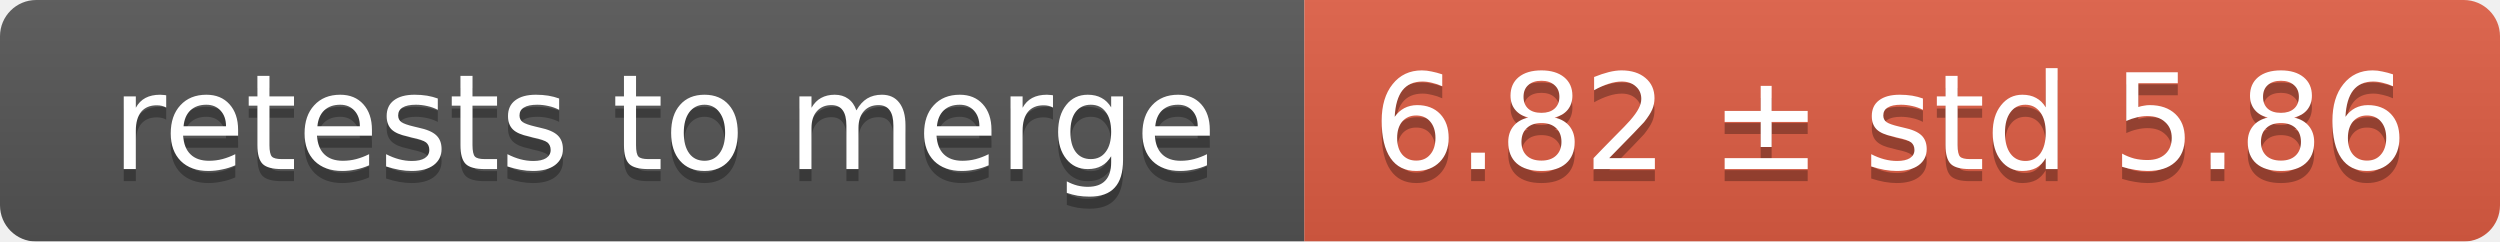
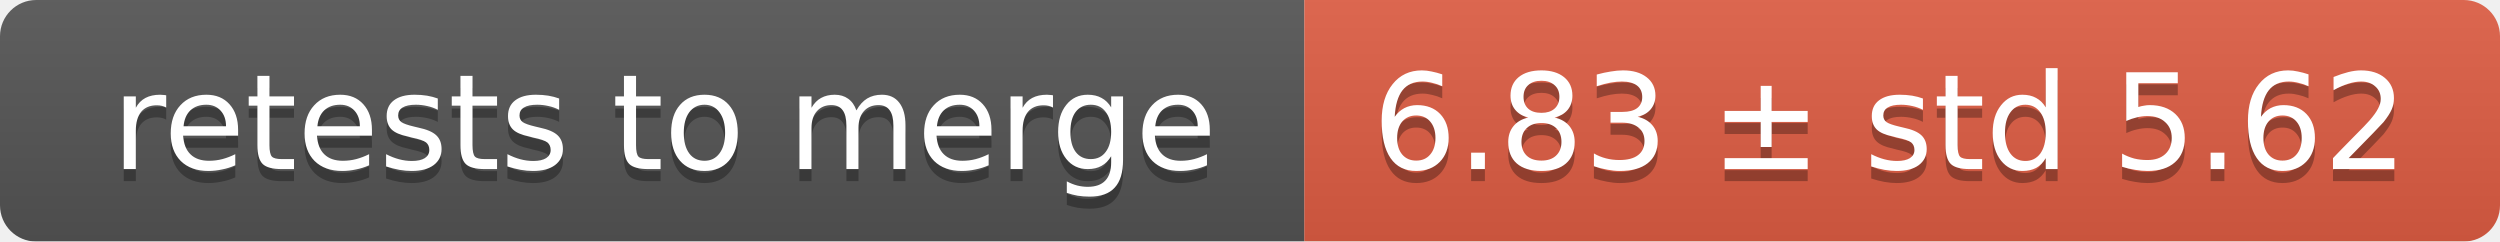
<svg xmlns="http://www.w3.org/2000/svg" width="207" height="20">
  <linearGradient id="smooth" x2="0" y2="100%">
    <stop offset="0" stop-color="#bbb" stop-opacity=".1" />
    <stop offset="1" stop-opacity=".1" />
  </linearGradient>
  <mask id="round">
    <rect width="207" height="20" rx="3" fill="#fff" />
  </mask>
  <g mask="url(#round)">
    <rect width="108" height="20" fill="#555" />
    <rect x="108" width="99" height="20" fill="#e05d44" />
    <rect width="207" height="20" fill="url(#smooth)" />
  </g>
  <g fill="#fff" text-anchor="middle" font-family="DejaVu Sans,Verdana,Geneva,sans-serif" font-size="11">
    <text x="55" y="15" fill="#010101" fill-opacity=".3">retests to merge</text>
    <text x="55" y="14">retests to merge</text>
-     <text x="156.5" y="15" fill="#010101" fill-opacity=".3">6.82 ± std 5.86</text>
-     <text x="156.5" y="14">6.82 ± std 5.86</text>
+     <text x="156.5" y="15" fill="#010101" fill-opacity=".3">6.83 ± std 5.62</text>
+     <text x="156.5" y="14">6.83 ± std 5.62</text>
  </g>
</svg>
